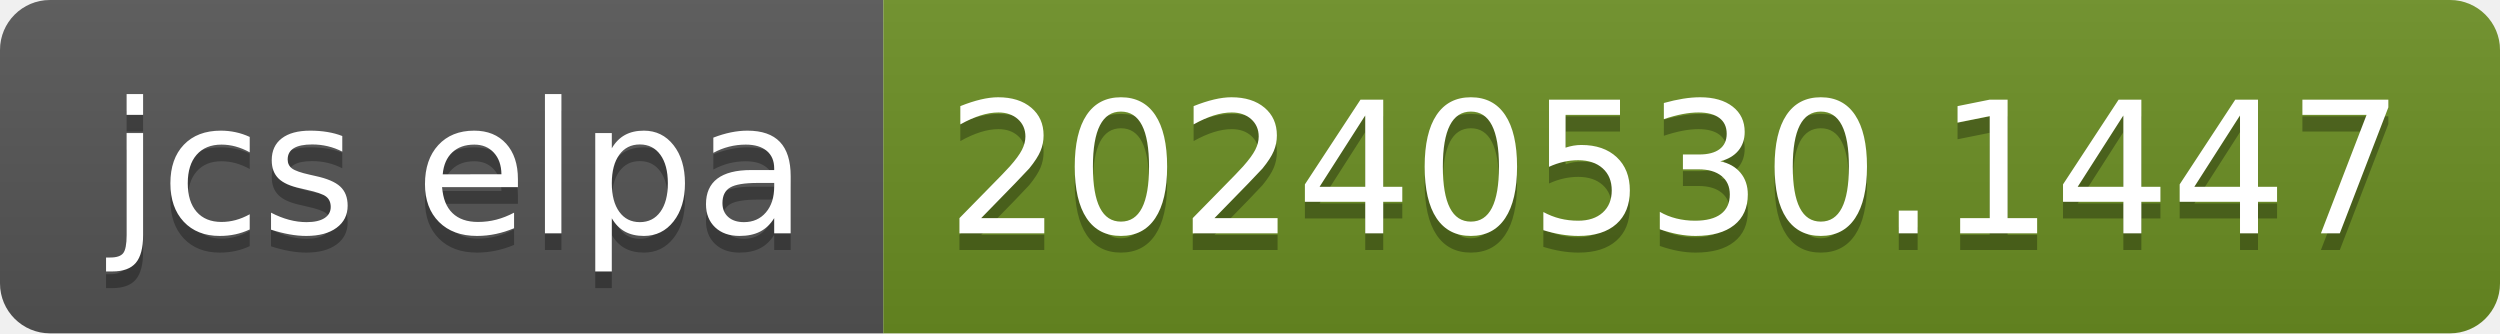
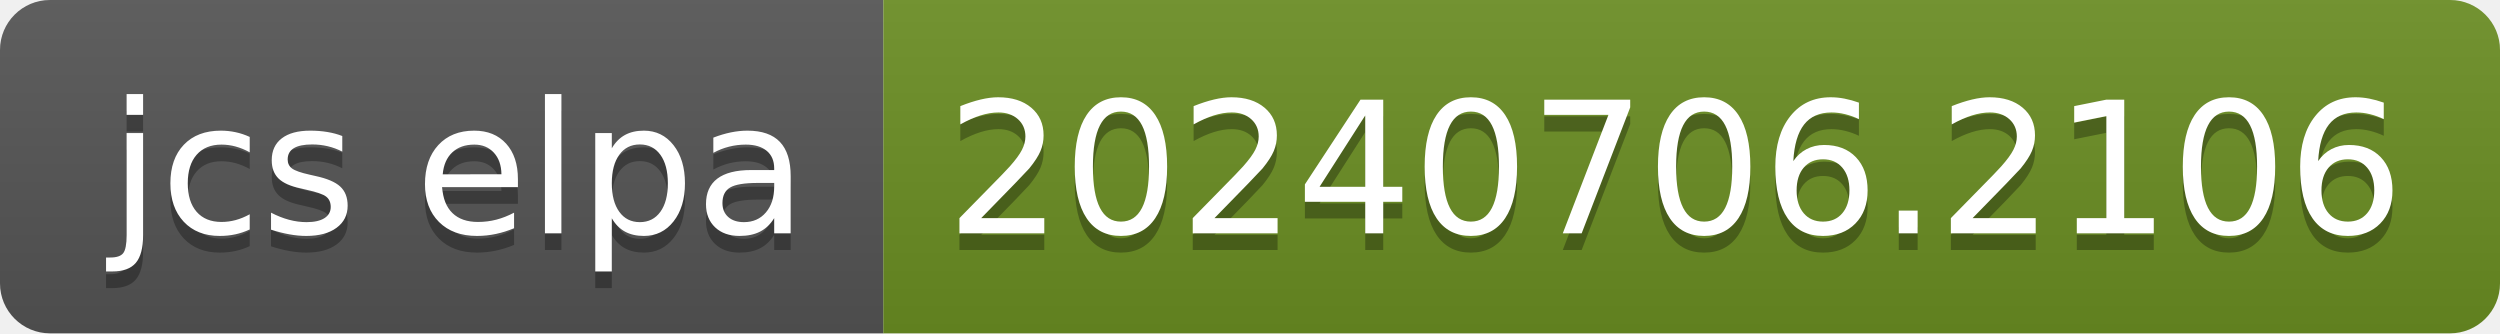
- <svg xmlns="http://www.w3.org/2000/svg" width="150" height="20" role="img" aria-label="jcs elpa: 20240530.1447">
+ <svg xmlns="http://www.w3.org/2000/svg" width="150" height="20" role="img" aria-label="jcs elpa: 20240706.2106">
  <linearGradient id="s" x2="0" y2="100%">
    <stop offset="0" stop-color="#bbb" stop-opacity=".1" />
    <stop offset="1" stop-opacity=".1" />
  </linearGradient>
  <clipPath id="r">
    <rect width="150" height="20" rx="3" fill="#fff" />
  </clipPath>
  <g clip-path="url(#r)">
    <rect width="53" height="20" fill="#555" />
    <rect x="53" width="97" height="20" fill="#6b8e23" />
    <rect width="150" height="20" fill="url(#s)" />
  </g>
  <g fill="#fff" text-anchor="middle" font-family="Verdana,Geneva,DejaVu Sans,sans-serif" text-rendering="geometricPrecision" font-size="110">
    <text aria-hidden="true" x="275" y="150" fill="#010101" fill-opacity=".3" transform="scale(.1)" textLength="430">jcs elpa</text>
    <text x="275" y="140" transform="scale(.1)" fill="#fff" textLength="430">jcs elpa</text>
-     <text aria-hidden="true" x="1005" y="150" fill="#010101" fill-opacity=".3" transform="scale(.1)" textLength="870">20240530.1447</text>
-     <text x="1005" y="140" transform="scale(.1)" fill="#fff" textLength="870">20240530.1447</text>
+     <text aria-hidden="true" x="1005" y="150" fill="#010101" fill-opacity=".3" transform="scale(.1)" textLength="870">20240706.2106</text>
+     <text x="1005" y="140" transform="scale(.1)" fill="#fff" textLength="870">20240706.2106</text>
  </g>
</svg>
